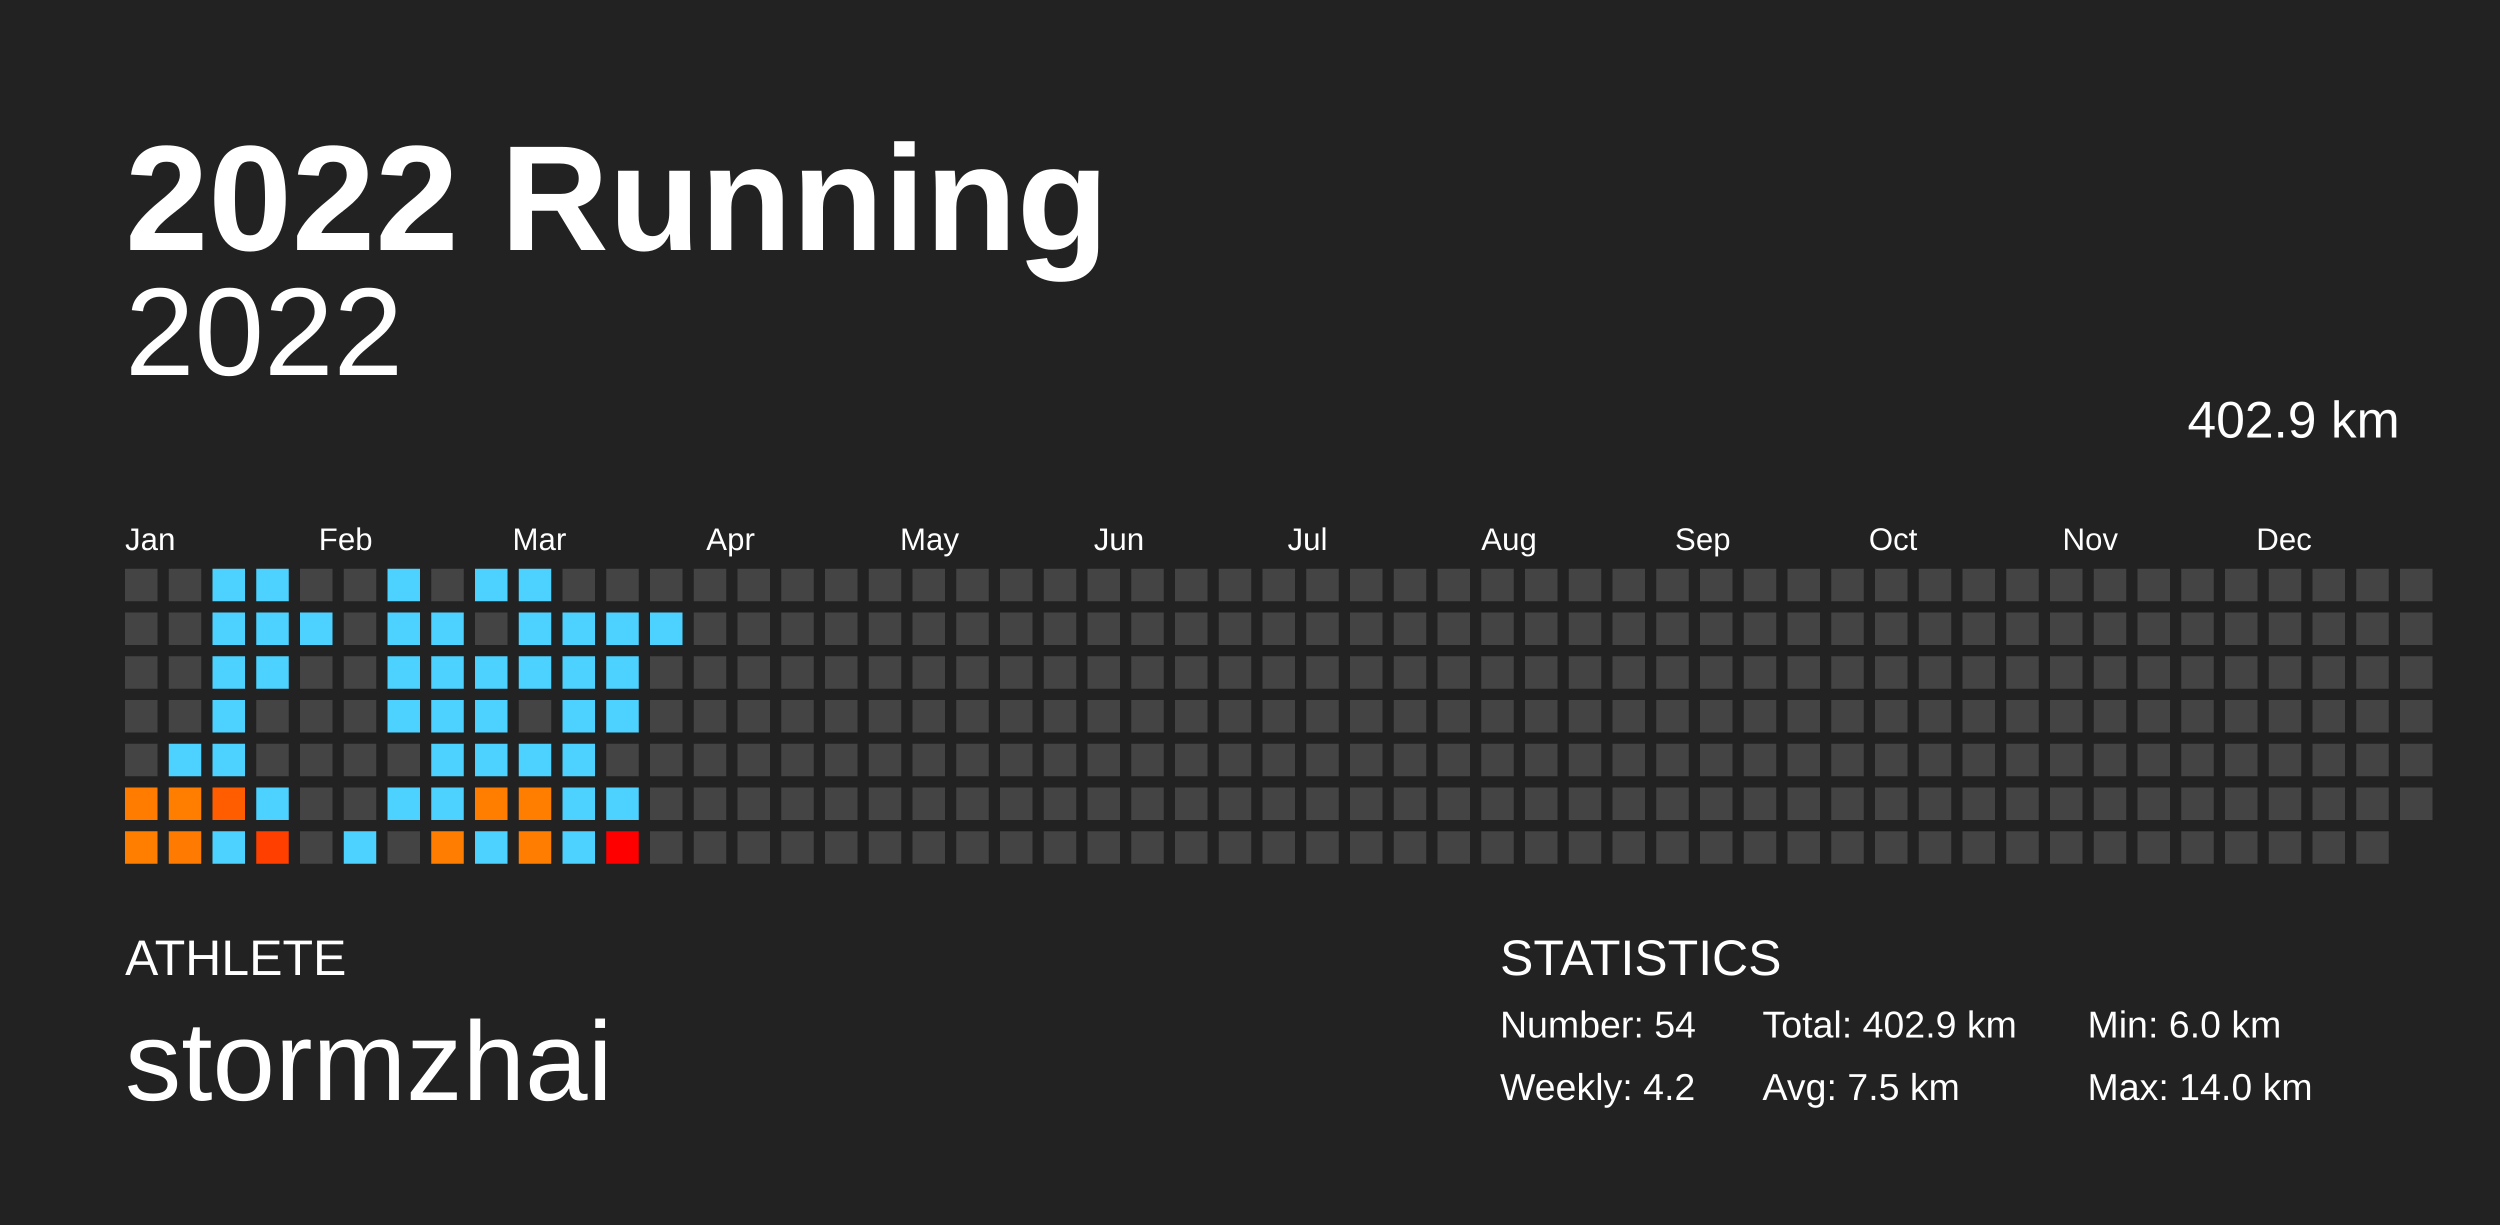
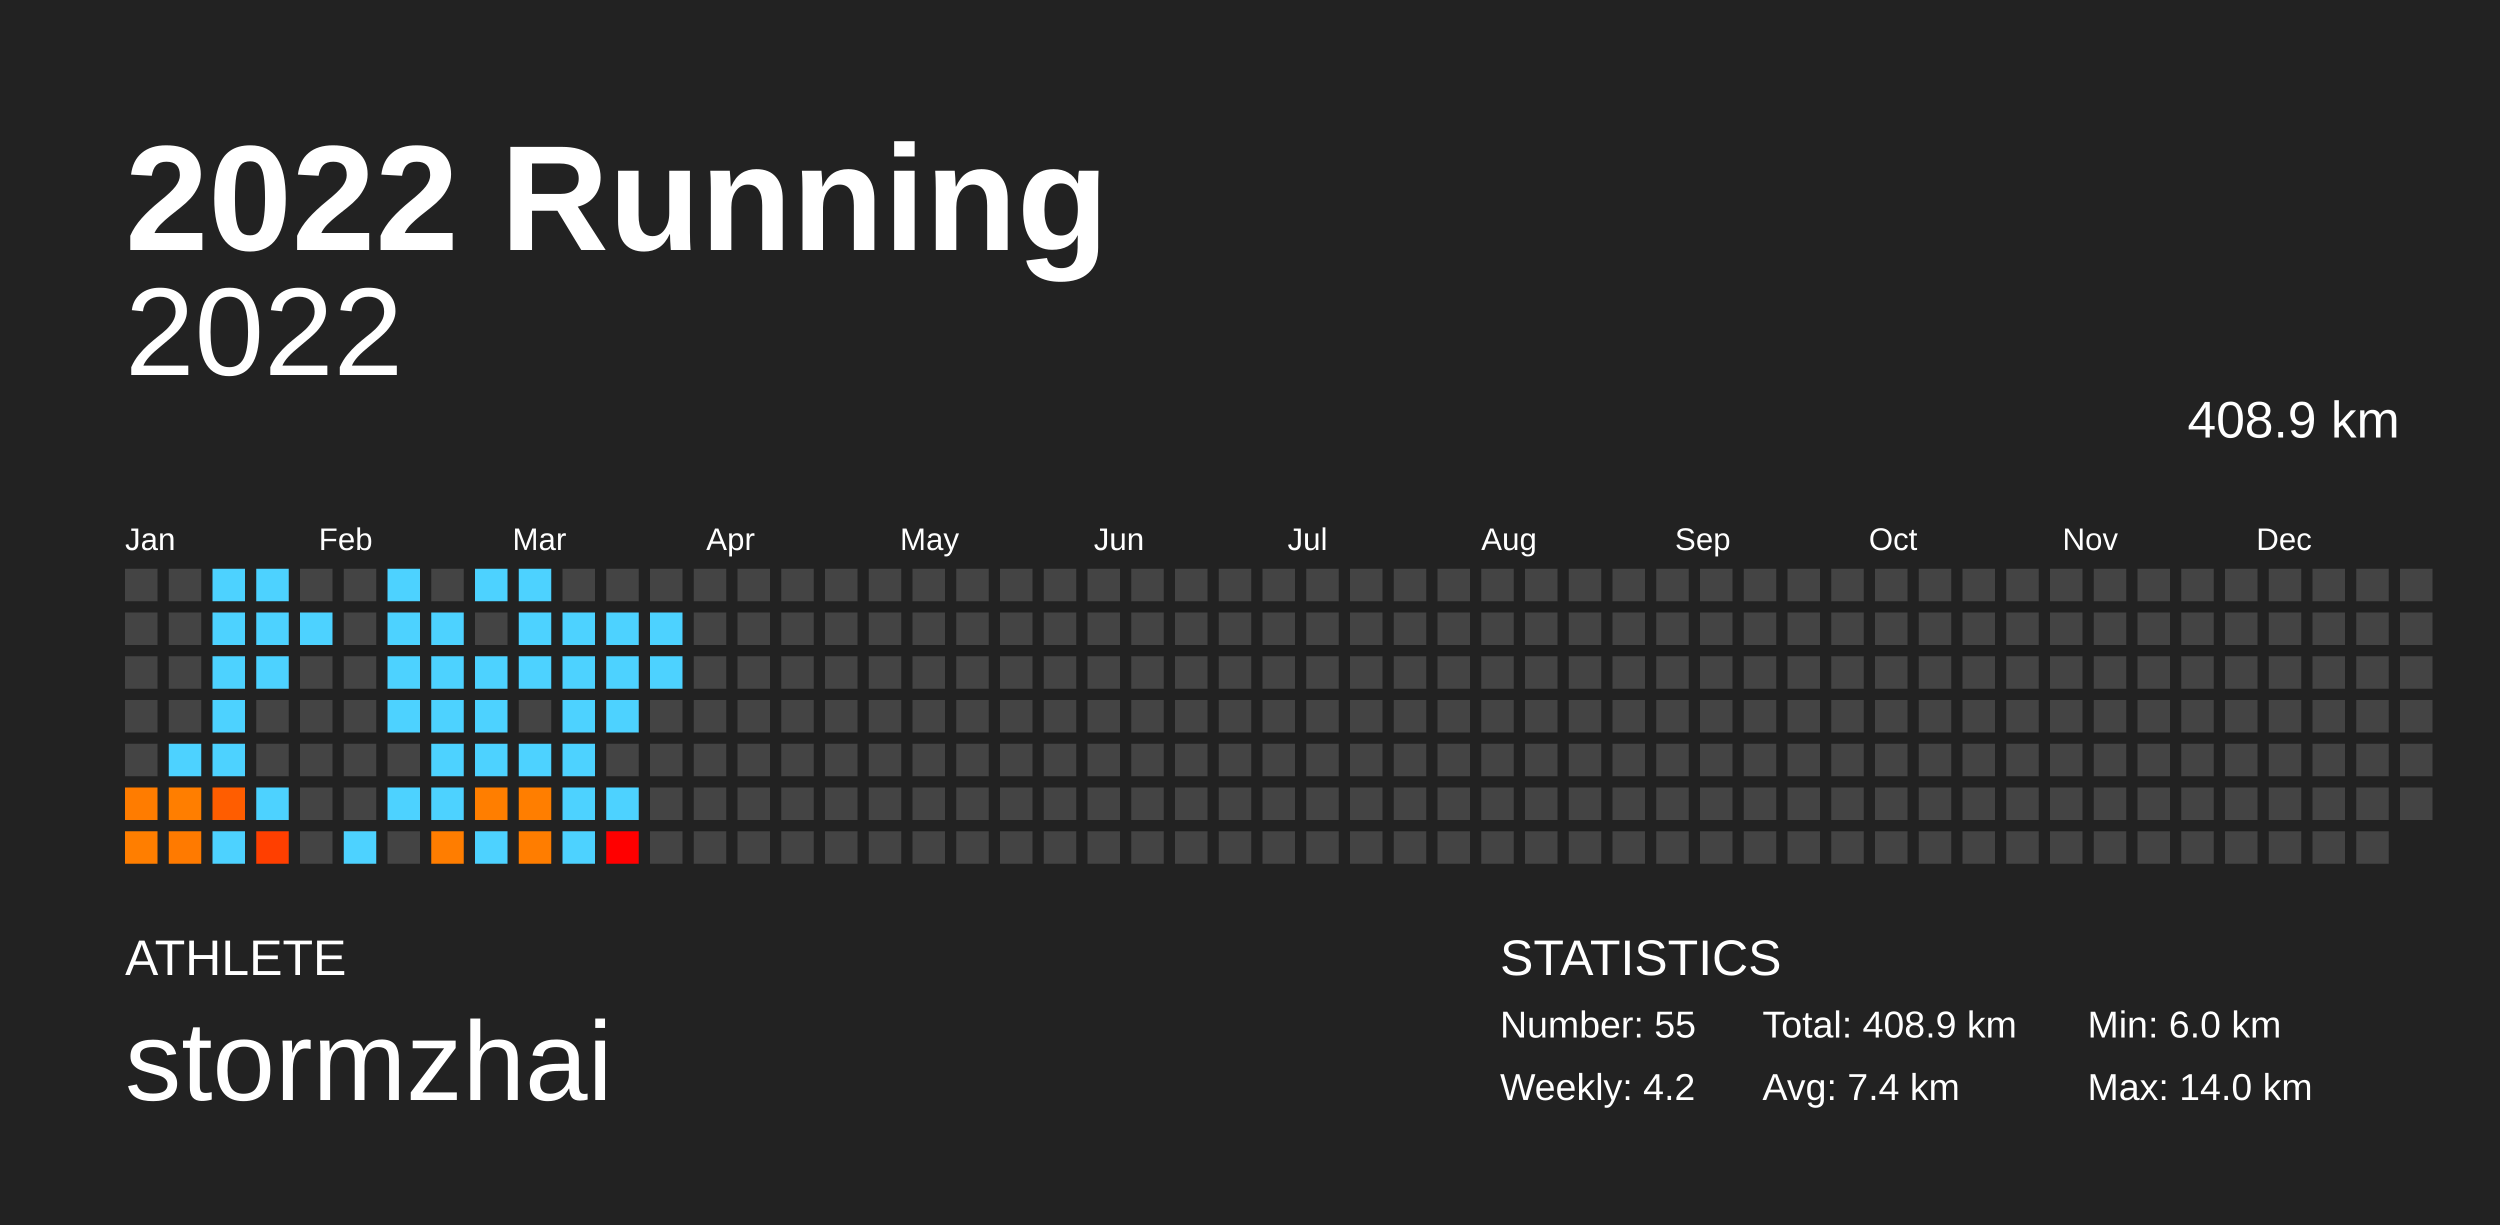
<svg xmlns="http://www.w3.org/2000/svg" baseProfile="full" height="98mm" version="1.1" viewBox="0,0,200,98" width="200mm">
  <defs />
  <rect fill="#222222" height="98" width="200" x="0" y="0" />
  <text fill="#FFFFFF" style="font-size:12px; font-family:Arial; font-weight:bold;" x="10" y="20">2022 Running</text>
  <text fill="#FFFFFF" style="font-size:4px; font-family:Arial" x="10" y="78">ATHLETE</text>
  <text fill="#FFFFFF" style="font-size:9px; font-family:Arial" x="10" y="88">stormzhai</text>
  <text fill="#FFFFFF" style="font-size:4px; font-family:Arial" x="120" y="78">STATISTICS</text>
-   <text fill="#FFFFFF" style="font-size:3px; font-family:Arial" x="120" y="83">Number: 54</text>
+   <text fill="#FFFFFF" style="font-size:3px; font-family:Arial" x="120" y="83">Number: 55</text>
  <text fill="#FFFFFF" style="font-size:3px; font-family:Arial" x="120" y="88">Weekly: 4.2</text>
-   <text fill="#FFFFFF" style="font-size:3px; font-family:Arial" x="141" y="83">Total: 402.9 km</text>
-   <text fill="#FFFFFF" style="font-size:3px; font-family:Arial" x="141" y="88">Avg: 7.5 km</text>
+   <text fill="#FFFFFF" style="font-size:3px; font-family:Arial" x="141" y="83">Total: 408.9 km</text>
+   <text fill="#FFFFFF" style="font-size:3px; font-family:Arial" x="141" y="88">Avg: 7.4 km</text>
  <text fill="#FFFFFF" style="font-size:3px; font-family:Arial" x="167" y="83">Min: 6.0 km</text>
  <text fill="#FFFFFF" style="font-size:3px; font-family:Arial" x="167" y="88">Max: 14.0 km</text>
  <text alignment-baseline="hanging" fill="#FFFFFF" style="font-size:10.0px; font-family:Arial;" x="10" y="30">2022</text>
-   <text alignment-baseline="hanging" fill="#FFFFFF" style="font-size:4.125px; font-family:Arial;" x="175" y="35">402.9 km</text>
+   <text alignment-baseline="hanging" fill="#FFFFFF" style="font-size:4.125px; font-family:Arial;" x="175" y="35">408.9 km</text>
  <text fill="#FFFFFF" style="font-size:2.5px; font-family:Arial" x="10.0" y="44">Jan</text>
  <text fill="#FFFFFF" style="font-size:2.5px; font-family:Arial" x="25.5" y="44">Feb</text>
  <text fill="#FFFFFF" style="font-size:2.5px; font-family:Arial" x="41.0" y="44">Mar</text>
  <text fill="#FFFFFF" style="font-size:2.5px; font-family:Arial" x="56.5" y="44">Apr</text>
  <text fill="#FFFFFF" style="font-size:2.5px; font-family:Arial" x="72.0" y="44">May</text>
  <text fill="#FFFFFF" style="font-size:2.5px; font-family:Arial" x="87.5" y="44">Jun</text>
  <text fill="#FFFFFF" style="font-size:2.5px; font-family:Arial" x="103.0" y="44">Jul</text>
  <text fill="#FFFFFF" style="font-size:2.5px; font-family:Arial" x="118.5" y="44">Aug</text>
  <text fill="#FFFFFF" style="font-size:2.5px; font-family:Arial" x="134.0" y="44">Sep</text>
  <text fill="#FFFFFF" style="font-size:2.5px; font-family:Arial" x="149.5" y="44">Oct</text>
  <text fill="#FFFFFF" style="font-size:2.5px; font-family:Arial" x="165.0" y="44">Nov</text>
  <text fill="#FFFFFF" style="font-size:2.5px; font-family:Arial" x="180.5" y="44">Dec</text>
  <rect fill="#444444" height="2.6" width="2.6" x="10.0" y="45.5" />
  <rect fill="#444444" height="2.6" width="2.6" x="10.0" y="49.0" />
  <rect fill="#444444" height="2.6" width="2.6" x="10.0" y="52.5" />
  <rect fill="#444444" height="2.6" width="2.6" x="10.0" y="56.0" />
  <rect fill="#444444" height="2.6" width="2.6" x="10.0" y="59.5" />
  <rect fill="#ff7c00" height="2.6" width="2.6" x="10.0" y="63.0" />
  <rect fill="#ff7e00" height="2.6" width="2.6" x="10.0" y="66.5" />
  <rect fill="#444444" height="2.6" width="2.6" x="13.5" y="45.5" />
  <rect fill="#444444" height="2.6" width="2.6" x="13.5" y="49.0" />
  <rect fill="#444444" height="2.6" width="2.6" x="13.5" y="52.5" />
  <rect fill="#444444" height="2.6" width="2.6" x="13.5" y="56.0" />
  <rect fill="#4dd2ff" height="2.6" width="2.6" x="13.5" y="59.5" />
  <rect fill="#ff7e00" height="2.6" width="2.6" x="13.5" y="63.0" />
  <rect fill="#ff7a00" height="2.6" width="2.6" x="13.5" y="66.5" />
  <rect fill="#4dd2ff" height="2.6" width="2.6" x="17.0" y="45.5" />
  <rect fill="#4dd2ff" height="2.6" width="2.6" x="17.0" y="49.0" />
  <rect fill="#4dd2ff" height="2.6" width="2.6" x="17.0" y="52.5" />
  <rect fill="#4dd2ff" height="2.6" width="2.6" x="17.0" y="56.0" />
  <rect fill="#4dd2ff" height="2.6" width="2.6" x="17.0" y="59.5" />
  <rect fill="#ff5d00" height="2.6" width="2.6" x="17.0" y="63.0" />
  <rect fill="#4dd2ff" height="2.6" width="2.6" x="17.0" y="66.5" />
  <rect fill="#4dd2ff" height="2.6" width="2.6" x="20.5" y="45.5" />
  <rect fill="#4dd2ff" height="2.6" width="2.6" x="20.5" y="49.0" />
  <rect fill="#4dd2ff" height="2.6" width="2.6" x="20.5" y="52.5" />
  <rect fill="#444444" height="2.6" width="2.6" x="20.5" y="56.0" />
  <rect fill="#444444" height="2.6" width="2.6" x="20.5" y="59.5" />
  <rect fill="#4dd2ff" height="2.6" width="2.6" x="20.5" y="63.0" />
  <rect fill="#ff3f00" height="2.6" width="2.6" x="20.5" y="66.5" />
  <rect fill="#444444" height="2.6" width="2.6" x="24.0" y="45.5" />
  <rect fill="#4dd2ff" height="2.6" width="2.6" x="24.0" y="49.0" />
  <rect fill="#444444" height="2.6" width="2.6" x="24.0" y="52.5" />
  <rect fill="#444444" height="2.6" width="2.6" x="24.0" y="56.0" />
  <rect fill="#444444" height="2.6" width="2.6" x="24.0" y="59.5" />
  <rect fill="#444444" height="2.6" width="2.6" x="24.0" y="63.0" />
  <rect fill="#444444" height="2.6" width="2.6" x="24.0" y="66.5" />
  <rect fill="#444444" height="2.6" width="2.6" x="27.5" y="45.5" />
  <rect fill="#444444" height="2.6" width="2.6" x="27.5" y="49.0" />
  <rect fill="#444444" height="2.6" width="2.6" x="27.5" y="52.5" />
  <rect fill="#444444" height="2.6" width="2.6" x="27.5" y="56.0" />
  <rect fill="#444444" height="2.6" width="2.6" x="27.5" y="59.5" />
  <rect fill="#444444" height="2.6" width="2.6" x="27.5" y="63.0" />
  <rect fill="#4dd2ff" height="2.6" width="2.6" x="27.5" y="66.5" />
  <rect fill="#4dd2ff" height="2.6" width="2.6" x="31.0" y="45.5" />
  <rect fill="#4dd2ff" height="2.6" width="2.6" x="31.0" y="49.0" />
  <rect fill="#4dd2ff" height="2.6" width="2.6" x="31.0" y="52.5" />
  <rect fill="#4dd2ff" height="2.6" width="2.6" x="31.0" y="56.0" />
  <rect fill="#444444" height="2.6" width="2.6" x="31.0" y="59.5" />
  <rect fill="#4dd2ff" height="2.6" width="2.6" x="31.0" y="63.0" />
  <rect fill="#444444" height="2.6" width="2.6" x="31.0" y="66.5" />
  <rect fill="#444444" height="2.6" width="2.6" x="34.5" y="45.5" />
  <rect fill="#4dd2ff" height="2.6" width="2.6" x="34.5" y="49.0" />
  <rect fill="#4dd2ff" height="2.6" width="2.6" x="34.5" y="52.5" />
  <rect fill="#4dd2ff" height="2.6" width="2.6" x="34.5" y="56.0" />
  <rect fill="#4dd2ff" height="2.6" width="2.6" x="34.5" y="59.5" />
  <rect fill="#4dd2ff" height="2.6" width="2.6" x="34.5" y="63.0" />
  <rect fill="#ff7d00" height="2.6" width="2.6" x="34.5" y="66.5" />
  <rect fill="#4dd2ff" height="2.6" width="2.6" x="38.0" y="45.5" />
  <rect fill="#444444" height="2.6" width="2.6" x="38.0" y="49.0" />
  <rect fill="#4dd2ff" height="2.6" width="2.6" x="38.0" y="52.5" />
  <rect fill="#4dd2ff" height="2.6" width="2.6" x="38.0" y="56.0" />
  <rect fill="#4dd2ff" height="2.6" width="2.6" x="38.0" y="59.5" />
  <rect fill="#ff7e00" height="2.6" width="2.6" x="38.0" y="63.0" />
  <rect fill="#4dd2ff" height="2.6" width="2.6" x="38.0" y="66.5" />
  <rect fill="#4dd2ff" height="2.6" width="2.6" x="41.5" y="45.5" />
  <rect fill="#4dd2ff" height="2.6" width="2.6" x="41.5" y="49.0" />
  <rect fill="#4dd2ff" height="2.6" width="2.6" x="41.5" y="52.5" />
  <rect fill="#444444" height="2.6" width="2.6" x="41.5" y="56.0" />
  <rect fill="#4dd2ff" height="2.6" width="2.6" x="41.5" y="59.5" />
  <rect fill="#ff7e00" height="2.6" width="2.6" x="41.5" y="63.0" />
  <rect fill="#ff7d00" height="2.6" width="2.6" x="41.5" y="66.5" />
  <rect fill="#444444" height="2.6" width="2.6" x="45.0" y="45.5" />
  <rect fill="#4dd2ff" height="2.6" width="2.6" x="45.0" y="49.0" />
  <rect fill="#4dd2ff" height="2.6" width="2.6" x="45.0" y="52.5" />
  <rect fill="#4dd2ff" height="2.6" width="2.6" x="45.0" y="56.0" />
  <rect fill="#4dd2ff" height="2.6" width="2.6" x="45.0" y="59.5" />
  <rect fill="#4dd2ff" height="2.6" width="2.6" x="45.0" y="63.0" />
  <rect fill="#4dd2ff" height="2.6" width="2.6" x="45.0" y="66.5" />
  <rect fill="#444444" height="2.6" width="2.6" x="48.5" y="45.5" />
  <rect fill="#4dd2ff" height="2.6" width="2.6" x="48.5" y="49.0" />
  <rect fill="#4dd2ff" height="2.6" width="2.6" x="48.5" y="52.5" />
  <rect fill="#4dd2ff" height="2.6" width="2.6" x="48.5" y="56.0" />
  <rect fill="#444444" height="2.6" width="2.6" x="48.5" y="59.5" />
  <rect fill="#4dd2ff" height="2.6" width="2.6" x="48.5" y="63.0" />
  <rect fill="#ff0000" height="2.6" width="2.6" x="48.5" y="66.5" />
  <rect fill="#444444" height="2.6" width="2.6" x="52.0" y="45.5" />
  <rect fill="#4dd2ff" height="2.6" width="2.6" x="52.0" y="49.0" />
-   <rect fill="#444444" height="2.6" width="2.6" x="52.0" y="52.5" />
+   <rect fill="#4dd2ff" height="2.6" width="2.6" x="52.0" y="52.5" />
  <rect fill="#444444" height="2.6" width="2.6" x="52.0" y="56.0" />
  <rect fill="#444444" height="2.6" width="2.6" x="52.0" y="59.5" />
  <rect fill="#444444" height="2.6" width="2.6" x="52.0" y="63.0" />
  <rect fill="#444444" height="2.6" width="2.6" x="52.0" y="66.5" />
  <rect fill="#444444" height="2.6" width="2.6" x="55.5" y="45.5" />
  <rect fill="#444444" height="2.6" width="2.6" x="55.5" y="49.0" />
  <rect fill="#444444" height="2.6" width="2.6" x="55.5" y="52.5" />
  <rect fill="#444444" height="2.6" width="2.6" x="55.5" y="56.0" />
  <rect fill="#444444" height="2.6" width="2.6" x="55.5" y="59.5" />
  <rect fill="#444444" height="2.6" width="2.6" x="55.5" y="63.0" />
  <rect fill="#444444" height="2.6" width="2.6" x="55.5" y="66.5" />
  <rect fill="#444444" height="2.6" width="2.6" x="59.0" y="45.5" />
  <rect fill="#444444" height="2.6" width="2.6" x="59.0" y="49.0" />
  <rect fill="#444444" height="2.6" width="2.6" x="59.0" y="52.5" />
  <rect fill="#444444" height="2.6" width="2.6" x="59.0" y="56.0" />
  <rect fill="#444444" height="2.6" width="2.6" x="59.0" y="59.5" />
  <rect fill="#444444" height="2.6" width="2.6" x="59.0" y="63.0" />
  <rect fill="#444444" height="2.6" width="2.6" x="59.0" y="66.5" />
  <rect fill="#444444" height="2.6" width="2.6" x="62.5" y="45.5" />
  <rect fill="#444444" height="2.6" width="2.6" x="62.5" y="49.0" />
  <rect fill="#444444" height="2.6" width="2.6" x="62.5" y="52.5" />
  <rect fill="#444444" height="2.6" width="2.6" x="62.5" y="56.0" />
  <rect fill="#444444" height="2.6" width="2.6" x="62.5" y="59.5" />
  <rect fill="#444444" height="2.6" width="2.6" x="62.5" y="63.0" />
  <rect fill="#444444" height="2.6" width="2.6" x="62.5" y="66.5" />
  <rect fill="#444444" height="2.6" width="2.6" x="66.0" y="45.5" />
  <rect fill="#444444" height="2.6" width="2.6" x="66.0" y="49.0" />
  <rect fill="#444444" height="2.6" width="2.6" x="66.0" y="52.5" />
  <rect fill="#444444" height="2.6" width="2.6" x="66.0" y="56.0" />
  <rect fill="#444444" height="2.6" width="2.6" x="66.0" y="59.5" />
  <rect fill="#444444" height="2.6" width="2.6" x="66.0" y="63.0" />
  <rect fill="#444444" height="2.6" width="2.6" x="66.0" y="66.5" />
  <rect fill="#444444" height="2.6" width="2.6" x="69.5" y="45.5" />
  <rect fill="#444444" height="2.6" width="2.6" x="69.5" y="49.0" />
  <rect fill="#444444" height="2.6" width="2.6" x="69.5" y="52.5" />
  <rect fill="#444444" height="2.6" width="2.6" x="69.5" y="56.0" />
  <rect fill="#444444" height="2.6" width="2.6" x="69.5" y="59.5" />
  <rect fill="#444444" height="2.6" width="2.6" x="69.5" y="63.0" />
  <rect fill="#444444" height="2.6" width="2.6" x="69.5" y="66.5" />
  <rect fill="#444444" height="2.6" width="2.6" x="73.0" y="45.5" />
  <rect fill="#444444" height="2.6" width="2.6" x="73.0" y="49.0" />
  <rect fill="#444444" height="2.6" width="2.6" x="73.0" y="52.5" />
  <rect fill="#444444" height="2.6" width="2.6" x="73.0" y="56.0" />
  <rect fill="#444444" height="2.6" width="2.6" x="73.0" y="59.5" />
  <rect fill="#444444" height="2.6" width="2.6" x="73.0" y="63.0" />
  <rect fill="#444444" height="2.6" width="2.6" x="73.0" y="66.5" />
  <rect fill="#444444" height="2.6" width="2.6" x="76.5" y="45.5" />
  <rect fill="#444444" height="2.6" width="2.6" x="76.5" y="49.0" />
  <rect fill="#444444" height="2.6" width="2.6" x="76.5" y="52.5" />
  <rect fill="#444444" height="2.6" width="2.6" x="76.5" y="56.0" />
  <rect fill="#444444" height="2.6" width="2.6" x="76.5" y="59.5" />
  <rect fill="#444444" height="2.6" width="2.6" x="76.5" y="63.0" />
  <rect fill="#444444" height="2.6" width="2.6" x="76.5" y="66.5" />
  <rect fill="#444444" height="2.6" width="2.6" x="80.0" y="45.5" />
  <rect fill="#444444" height="2.6" width="2.6" x="80.0" y="49.0" />
  <rect fill="#444444" height="2.6" width="2.6" x="80.0" y="52.5" />
  <rect fill="#444444" height="2.6" width="2.6" x="80.0" y="56.0" />
  <rect fill="#444444" height="2.6" width="2.6" x="80.0" y="59.5" />
  <rect fill="#444444" height="2.6" width="2.6" x="80.0" y="63.0" />
  <rect fill="#444444" height="2.6" width="2.6" x="80.0" y="66.5" />
  <rect fill="#444444" height="2.6" width="2.6" x="83.5" y="45.5" />
  <rect fill="#444444" height="2.6" width="2.6" x="83.5" y="49.0" />
  <rect fill="#444444" height="2.6" width="2.6" x="83.5" y="52.5" />
  <rect fill="#444444" height="2.6" width="2.6" x="83.5" y="56.0" />
  <rect fill="#444444" height="2.6" width="2.6" x="83.5" y="59.5" />
  <rect fill="#444444" height="2.6" width="2.6" x="83.5" y="63.0" />
  <rect fill="#444444" height="2.6" width="2.6" x="83.5" y="66.5" />
  <rect fill="#444444" height="2.6" width="2.6" x="87.0" y="45.5" />
  <rect fill="#444444" height="2.6" width="2.6" x="87.0" y="49.0" />
  <rect fill="#444444" height="2.6" width="2.6" x="87.0" y="52.5" />
  <rect fill="#444444" height="2.6" width="2.6" x="87.0" y="56.0" />
  <rect fill="#444444" height="2.6" width="2.6" x="87.0" y="59.5" />
  <rect fill="#444444" height="2.6" width="2.6" x="87.0" y="63.0" />
  <rect fill="#444444" height="2.6" width="2.6" x="87.0" y="66.5" />
  <rect fill="#444444" height="2.6" width="2.6" x="90.5" y="45.5" />
  <rect fill="#444444" height="2.6" width="2.6" x="90.5" y="49.0" />
  <rect fill="#444444" height="2.6" width="2.6" x="90.5" y="52.5" />
  <rect fill="#444444" height="2.6" width="2.6" x="90.5" y="56.0" />
  <rect fill="#444444" height="2.6" width="2.6" x="90.5" y="59.5" />
  <rect fill="#444444" height="2.6" width="2.6" x="90.5" y="63.0" />
  <rect fill="#444444" height="2.6" width="2.6" x="90.5" y="66.5" />
  <rect fill="#444444" height="2.6" width="2.6" x="94.0" y="45.5" />
  <rect fill="#444444" height="2.6" width="2.6" x="94.0" y="49.0" />
  <rect fill="#444444" height="2.6" width="2.6" x="94.0" y="52.5" />
  <rect fill="#444444" height="2.6" width="2.6" x="94.0" y="56.0" />
  <rect fill="#444444" height="2.6" width="2.6" x="94.0" y="59.5" />
  <rect fill="#444444" height="2.6" width="2.6" x="94.0" y="63.0" />
  <rect fill="#444444" height="2.6" width="2.6" x="94.0" y="66.5" />
  <rect fill="#444444" height="2.6" width="2.6" x="97.5" y="45.5" />
  <rect fill="#444444" height="2.6" width="2.6" x="97.5" y="49.0" />
  <rect fill="#444444" height="2.6" width="2.6" x="97.5" y="52.5" />
  <rect fill="#444444" height="2.6" width="2.6" x="97.5" y="56.0" />
  <rect fill="#444444" height="2.6" width="2.6" x="97.5" y="59.5" />
  <rect fill="#444444" height="2.6" width="2.6" x="97.5" y="63.0" />
  <rect fill="#444444" height="2.6" width="2.6" x="97.5" y="66.5" />
  <rect fill="#444444" height="2.6" width="2.6" x="101.0" y="45.5" />
  <rect fill="#444444" height="2.6" width="2.6" x="101.0" y="49.0" />
  <rect fill="#444444" height="2.6" width="2.6" x="101.0" y="52.5" />
  <rect fill="#444444" height="2.6" width="2.6" x="101.0" y="56.0" />
  <rect fill="#444444" height="2.6" width="2.6" x="101.0" y="59.5" />
  <rect fill="#444444" height="2.6" width="2.6" x="101.0" y="63.0" />
  <rect fill="#444444" height="2.6" width="2.6" x="101.0" y="66.5" />
  <rect fill="#444444" height="2.6" width="2.6" x="104.5" y="45.5" />
  <rect fill="#444444" height="2.6" width="2.6" x="104.5" y="49.0" />
  <rect fill="#444444" height="2.6" width="2.6" x="104.5" y="52.5" />
  <rect fill="#444444" height="2.6" width="2.6" x="104.5" y="56.0" />
  <rect fill="#444444" height="2.6" width="2.6" x="104.5" y="59.5" />
  <rect fill="#444444" height="2.6" width="2.6" x="104.5" y="63.0" />
  <rect fill="#444444" height="2.6" width="2.6" x="104.5" y="66.5" />
  <rect fill="#444444" height="2.6" width="2.6" x="108.0" y="45.5" />
  <rect fill="#444444" height="2.6" width="2.6" x="108.0" y="49.0" />
  <rect fill="#444444" height="2.6" width="2.6" x="108.0" y="52.5" />
  <rect fill="#444444" height="2.6" width="2.6" x="108.0" y="56.0" />
  <rect fill="#444444" height="2.6" width="2.6" x="108.0" y="59.5" />
  <rect fill="#444444" height="2.6" width="2.6" x="108.0" y="63.0" />
  <rect fill="#444444" height="2.6" width="2.6" x="108.0" y="66.5" />
  <rect fill="#444444" height="2.6" width="2.6" x="111.5" y="45.5" />
  <rect fill="#444444" height="2.6" width="2.6" x="111.5" y="49.0" />
  <rect fill="#444444" height="2.6" width="2.6" x="111.5" y="52.5" />
  <rect fill="#444444" height="2.6" width="2.6" x="111.5" y="56.0" />
  <rect fill="#444444" height="2.6" width="2.6" x="111.5" y="59.5" />
  <rect fill="#444444" height="2.6" width="2.6" x="111.5" y="63.0" />
  <rect fill="#444444" height="2.6" width="2.6" x="111.5" y="66.5" />
  <rect fill="#444444" height="2.6" width="2.6" x="115.0" y="45.5" />
  <rect fill="#444444" height="2.6" width="2.6" x="115.0" y="49.0" />
  <rect fill="#444444" height="2.6" width="2.6" x="115.0" y="52.5" />
  <rect fill="#444444" height="2.6" width="2.6" x="115.0" y="56.0" />
  <rect fill="#444444" height="2.6" width="2.6" x="115.0" y="59.5" />
  <rect fill="#444444" height="2.6" width="2.6" x="115.0" y="63.0" />
  <rect fill="#444444" height="2.6" width="2.6" x="115.0" y="66.5" />
  <rect fill="#444444" height="2.6" width="2.6" x="118.5" y="45.5" />
  <rect fill="#444444" height="2.6" width="2.6" x="118.5" y="49.0" />
  <rect fill="#444444" height="2.6" width="2.6" x="118.5" y="52.5" />
  <rect fill="#444444" height="2.6" width="2.6" x="118.5" y="56.0" />
  <rect fill="#444444" height="2.6" width="2.6" x="118.5" y="59.5" />
  <rect fill="#444444" height="2.6" width="2.6" x="118.5" y="63.0" />
  <rect fill="#444444" height="2.6" width="2.6" x="118.5" y="66.5" />
  <rect fill="#444444" height="2.6" width="2.6" x="122.0" y="45.5" />
  <rect fill="#444444" height="2.6" width="2.6" x="122.0" y="49.0" />
  <rect fill="#444444" height="2.6" width="2.6" x="122.0" y="52.5" />
  <rect fill="#444444" height="2.6" width="2.6" x="122.0" y="56.0" />
  <rect fill="#444444" height="2.6" width="2.6" x="122.0" y="59.5" />
  <rect fill="#444444" height="2.6" width="2.6" x="122.0" y="63.0" />
  <rect fill="#444444" height="2.6" width="2.6" x="122.0" y="66.5" />
  <rect fill="#444444" height="2.6" width="2.6" x="125.5" y="45.5" />
  <rect fill="#444444" height="2.6" width="2.6" x="125.5" y="49.0" />
  <rect fill="#444444" height="2.6" width="2.6" x="125.5" y="52.5" />
  <rect fill="#444444" height="2.6" width="2.6" x="125.5" y="56.0" />
  <rect fill="#444444" height="2.6" width="2.6" x="125.5" y="59.5" />
  <rect fill="#444444" height="2.6" width="2.6" x="125.5" y="63.0" />
  <rect fill="#444444" height="2.6" width="2.6" x="125.5" y="66.5" />
  <rect fill="#444444" height="2.6" width="2.6" x="129.0" y="45.5" />
  <rect fill="#444444" height="2.6" width="2.6" x="129.0" y="49.0" />
  <rect fill="#444444" height="2.6" width="2.6" x="129.0" y="52.5" />
  <rect fill="#444444" height="2.6" width="2.6" x="129.0" y="56.0" />
  <rect fill="#444444" height="2.6" width="2.6" x="129.0" y="59.5" />
  <rect fill="#444444" height="2.6" width="2.6" x="129.0" y="63.0" />
  <rect fill="#444444" height="2.6" width="2.6" x="129.0" y="66.5" />
  <rect fill="#444444" height="2.6" width="2.6" x="132.5" y="45.5" />
  <rect fill="#444444" height="2.6" width="2.6" x="132.5" y="49.0" />
  <rect fill="#444444" height="2.6" width="2.6" x="132.5" y="52.5" />
  <rect fill="#444444" height="2.6" width="2.6" x="132.5" y="56.0" />
  <rect fill="#444444" height="2.6" width="2.6" x="132.5" y="59.5" />
  <rect fill="#444444" height="2.6" width="2.6" x="132.5" y="63.0" />
  <rect fill="#444444" height="2.6" width="2.6" x="132.5" y="66.5" />
  <rect fill="#444444" height="2.6" width="2.6" x="136.0" y="45.5" />
  <rect fill="#444444" height="2.6" width="2.6" x="136.0" y="49.0" />
  <rect fill="#444444" height="2.6" width="2.6" x="136.0" y="52.5" />
  <rect fill="#444444" height="2.6" width="2.6" x="136.0" y="56.0" />
  <rect fill="#444444" height="2.6" width="2.6" x="136.0" y="59.5" />
  <rect fill="#444444" height="2.6" width="2.6" x="136.0" y="63.0" />
  <rect fill="#444444" height="2.6" width="2.6" x="136.0" y="66.5" />
  <rect fill="#444444" height="2.6" width="2.6" x="139.5" y="45.5" />
  <rect fill="#444444" height="2.6" width="2.6" x="139.5" y="49.0" />
  <rect fill="#444444" height="2.6" width="2.6" x="139.5" y="52.5" />
  <rect fill="#444444" height="2.6" width="2.6" x="139.5" y="56.0" />
  <rect fill="#444444" height="2.6" width="2.6" x="139.5" y="59.5" />
  <rect fill="#444444" height="2.6" width="2.6" x="139.5" y="63.0" />
  <rect fill="#444444" height="2.6" width="2.6" x="139.5" y="66.5" />
  <rect fill="#444444" height="2.6" width="2.6" x="143.0" y="45.5" />
  <rect fill="#444444" height="2.6" width="2.6" x="143.0" y="49.0" />
  <rect fill="#444444" height="2.6" width="2.6" x="143.0" y="52.5" />
  <rect fill="#444444" height="2.6" width="2.6" x="143.0" y="56.0" />
  <rect fill="#444444" height="2.6" width="2.6" x="143.0" y="59.5" />
  <rect fill="#444444" height="2.6" width="2.6" x="143.0" y="63.0" />
  <rect fill="#444444" height="2.6" width="2.6" x="143.0" y="66.5" />
  <rect fill="#444444" height="2.6" width="2.6" x="146.5" y="45.5" />
  <rect fill="#444444" height="2.6" width="2.6" x="146.5" y="49.0" />
  <rect fill="#444444" height="2.6" width="2.6" x="146.5" y="52.5" />
  <rect fill="#444444" height="2.6" width="2.6" x="146.5" y="56.0" />
  <rect fill="#444444" height="2.6" width="2.6" x="146.5" y="59.5" />
  <rect fill="#444444" height="2.6" width="2.6" x="146.5" y="63.0" />
  <rect fill="#444444" height="2.6" width="2.6" x="146.5" y="66.5" />
  <rect fill="#444444" height="2.6" width="2.6" x="150.0" y="45.5" />
  <rect fill="#444444" height="2.6" width="2.6" x="150.0" y="49.0" />
  <rect fill="#444444" height="2.6" width="2.6" x="150.0" y="52.5" />
  <rect fill="#444444" height="2.6" width="2.6" x="150.0" y="56.0" />
  <rect fill="#444444" height="2.6" width="2.6" x="150.0" y="59.5" />
  <rect fill="#444444" height="2.6" width="2.6" x="150.0" y="63.0" />
  <rect fill="#444444" height="2.6" width="2.6" x="150.0" y="66.5" />
  <rect fill="#444444" height="2.6" width="2.6" x="153.5" y="45.5" />
  <rect fill="#444444" height="2.6" width="2.6" x="153.5" y="49.0" />
  <rect fill="#444444" height="2.6" width="2.6" x="153.5" y="52.5" />
  <rect fill="#444444" height="2.6" width="2.6" x="153.5" y="56.0" />
  <rect fill="#444444" height="2.6" width="2.6" x="153.5" y="59.5" />
  <rect fill="#444444" height="2.6" width="2.6" x="153.5" y="63.0" />
  <rect fill="#444444" height="2.6" width="2.6" x="153.5" y="66.5" />
  <rect fill="#444444" height="2.6" width="2.6" x="157.0" y="45.5" />
  <rect fill="#444444" height="2.6" width="2.6" x="157.0" y="49.0" />
  <rect fill="#444444" height="2.6" width="2.6" x="157.0" y="52.5" />
  <rect fill="#444444" height="2.6" width="2.6" x="157.0" y="56.0" />
  <rect fill="#444444" height="2.6" width="2.6" x="157.0" y="59.5" />
  <rect fill="#444444" height="2.6" width="2.6" x="157.0" y="63.0" />
  <rect fill="#444444" height="2.6" width="2.6" x="157.0" y="66.5" />
  <rect fill="#444444" height="2.6" width="2.6" x="160.5" y="45.5" />
  <rect fill="#444444" height="2.6" width="2.6" x="160.5" y="49.0" />
  <rect fill="#444444" height="2.6" width="2.6" x="160.5" y="52.5" />
  <rect fill="#444444" height="2.6" width="2.6" x="160.5" y="56.0" />
  <rect fill="#444444" height="2.6" width="2.6" x="160.5" y="59.5" />
  <rect fill="#444444" height="2.6" width="2.6" x="160.5" y="63.0" />
  <rect fill="#444444" height="2.6" width="2.6" x="160.5" y="66.5" />
  <rect fill="#444444" height="2.6" width="2.6" x="164.0" y="45.5" />
  <rect fill="#444444" height="2.6" width="2.6" x="164.0" y="49.0" />
  <rect fill="#444444" height="2.6" width="2.6" x="164.0" y="52.5" />
  <rect fill="#444444" height="2.6" width="2.6" x="164.0" y="56.0" />
  <rect fill="#444444" height="2.6" width="2.6" x="164.0" y="59.5" />
  <rect fill="#444444" height="2.6" width="2.6" x="164.0" y="63.0" />
  <rect fill="#444444" height="2.6" width="2.6" x="164.0" y="66.5" />
  <rect fill="#444444" height="2.6" width="2.6" x="167.5" y="45.5" />
  <rect fill="#444444" height="2.6" width="2.6" x="167.5" y="49.0" />
  <rect fill="#444444" height="2.6" width="2.6" x="167.5" y="52.5" />
  <rect fill="#444444" height="2.6" width="2.6" x="167.5" y="56.0" />
  <rect fill="#444444" height="2.6" width="2.6" x="167.5" y="59.5" />
  <rect fill="#444444" height="2.6" width="2.6" x="167.5" y="63.0" />
  <rect fill="#444444" height="2.6" width="2.6" x="167.5" y="66.5" />
  <rect fill="#444444" height="2.6" width="2.6" x="171.0" y="45.5" />
  <rect fill="#444444" height="2.6" width="2.6" x="171.0" y="49.0" />
  <rect fill="#444444" height="2.6" width="2.6" x="171.0" y="52.5" />
  <rect fill="#444444" height="2.6" width="2.6" x="171.0" y="56.0" />
  <rect fill="#444444" height="2.6" width="2.6" x="171.0" y="59.5" />
  <rect fill="#444444" height="2.6" width="2.6" x="171.0" y="63.0" />
  <rect fill="#444444" height="2.6" width="2.6" x="171.0" y="66.5" />
  <rect fill="#444444" height="2.6" width="2.6" x="174.5" y="45.5" />
  <rect fill="#444444" height="2.6" width="2.6" x="174.5" y="49.0" />
  <rect fill="#444444" height="2.6" width="2.6" x="174.5" y="52.5" />
  <rect fill="#444444" height="2.6" width="2.6" x="174.5" y="56.0" />
  <rect fill="#444444" height="2.6" width="2.6" x="174.5" y="59.5" />
  <rect fill="#444444" height="2.6" width="2.6" x="174.5" y="63.0" />
  <rect fill="#444444" height="2.6" width="2.6" x="174.5" y="66.5" />
  <rect fill="#444444" height="2.6" width="2.6" x="178.0" y="45.5" />
  <rect fill="#444444" height="2.6" width="2.6" x="178.0" y="49.0" />
  <rect fill="#444444" height="2.6" width="2.6" x="178.0" y="52.5" />
  <rect fill="#444444" height="2.6" width="2.6" x="178.0" y="56.0" />
  <rect fill="#444444" height="2.6" width="2.6" x="178.0" y="59.5" />
  <rect fill="#444444" height="2.6" width="2.6" x="178.0" y="63.0" />
  <rect fill="#444444" height="2.6" width="2.6" x="178.0" y="66.5" />
  <rect fill="#444444" height="2.6" width="2.6" x="181.5" y="45.5" />
  <rect fill="#444444" height="2.6" width="2.6" x="181.5" y="49.0" />
  <rect fill="#444444" height="2.6" width="2.6" x="181.5" y="52.5" />
  <rect fill="#444444" height="2.6" width="2.6" x="181.5" y="56.0" />
  <rect fill="#444444" height="2.6" width="2.6" x="181.5" y="59.5" />
  <rect fill="#444444" height="2.6" width="2.6" x="181.5" y="63.0" />
  <rect fill="#444444" height="2.6" width="2.6" x="181.5" y="66.5" />
  <rect fill="#444444" height="2.6" width="2.6" x="185.0" y="45.5" />
  <rect fill="#444444" height="2.6" width="2.6" x="185.0" y="49.0" />
  <rect fill="#444444" height="2.6" width="2.6" x="185.0" y="52.5" />
  <rect fill="#444444" height="2.6" width="2.6" x="185.0" y="56.0" />
  <rect fill="#444444" height="2.6" width="2.6" x="185.0" y="59.5" />
  <rect fill="#444444" height="2.6" width="2.6" x="185.0" y="63.0" />
  <rect fill="#444444" height="2.6" width="2.6" x="185.0" y="66.5" />
  <rect fill="#444444" height="2.6" width="2.6" x="188.5" y="45.5" />
  <rect fill="#444444" height="2.6" width="2.6" x="188.5" y="49.0" />
  <rect fill="#444444" height="2.6" width="2.6" x="188.5" y="52.5" />
  <rect fill="#444444" height="2.6" width="2.6" x="188.5" y="56.0" />
  <rect fill="#444444" height="2.6" width="2.6" x="188.5" y="59.5" />
  <rect fill="#444444" height="2.6" width="2.6" x="188.5" y="63.0" />
  <rect fill="#444444" height="2.6" width="2.6" x="188.5" y="66.5" />
  <rect fill="#444444" height="2.6" width="2.6" x="192.0" y="45.5" />
  <rect fill="#444444" height="2.6" width="2.6" x="192.0" y="49.0" />
  <rect fill="#444444" height="2.6" width="2.6" x="192.0" y="52.5" />
  <rect fill="#444444" height="2.6" width="2.6" x="192.0" y="56.0" />
  <rect fill="#444444" height="2.6" width="2.6" x="192.0" y="59.5" />
  <rect fill="#444444" height="2.6" width="2.6" x="192.0" y="63.0" />
</svg>
